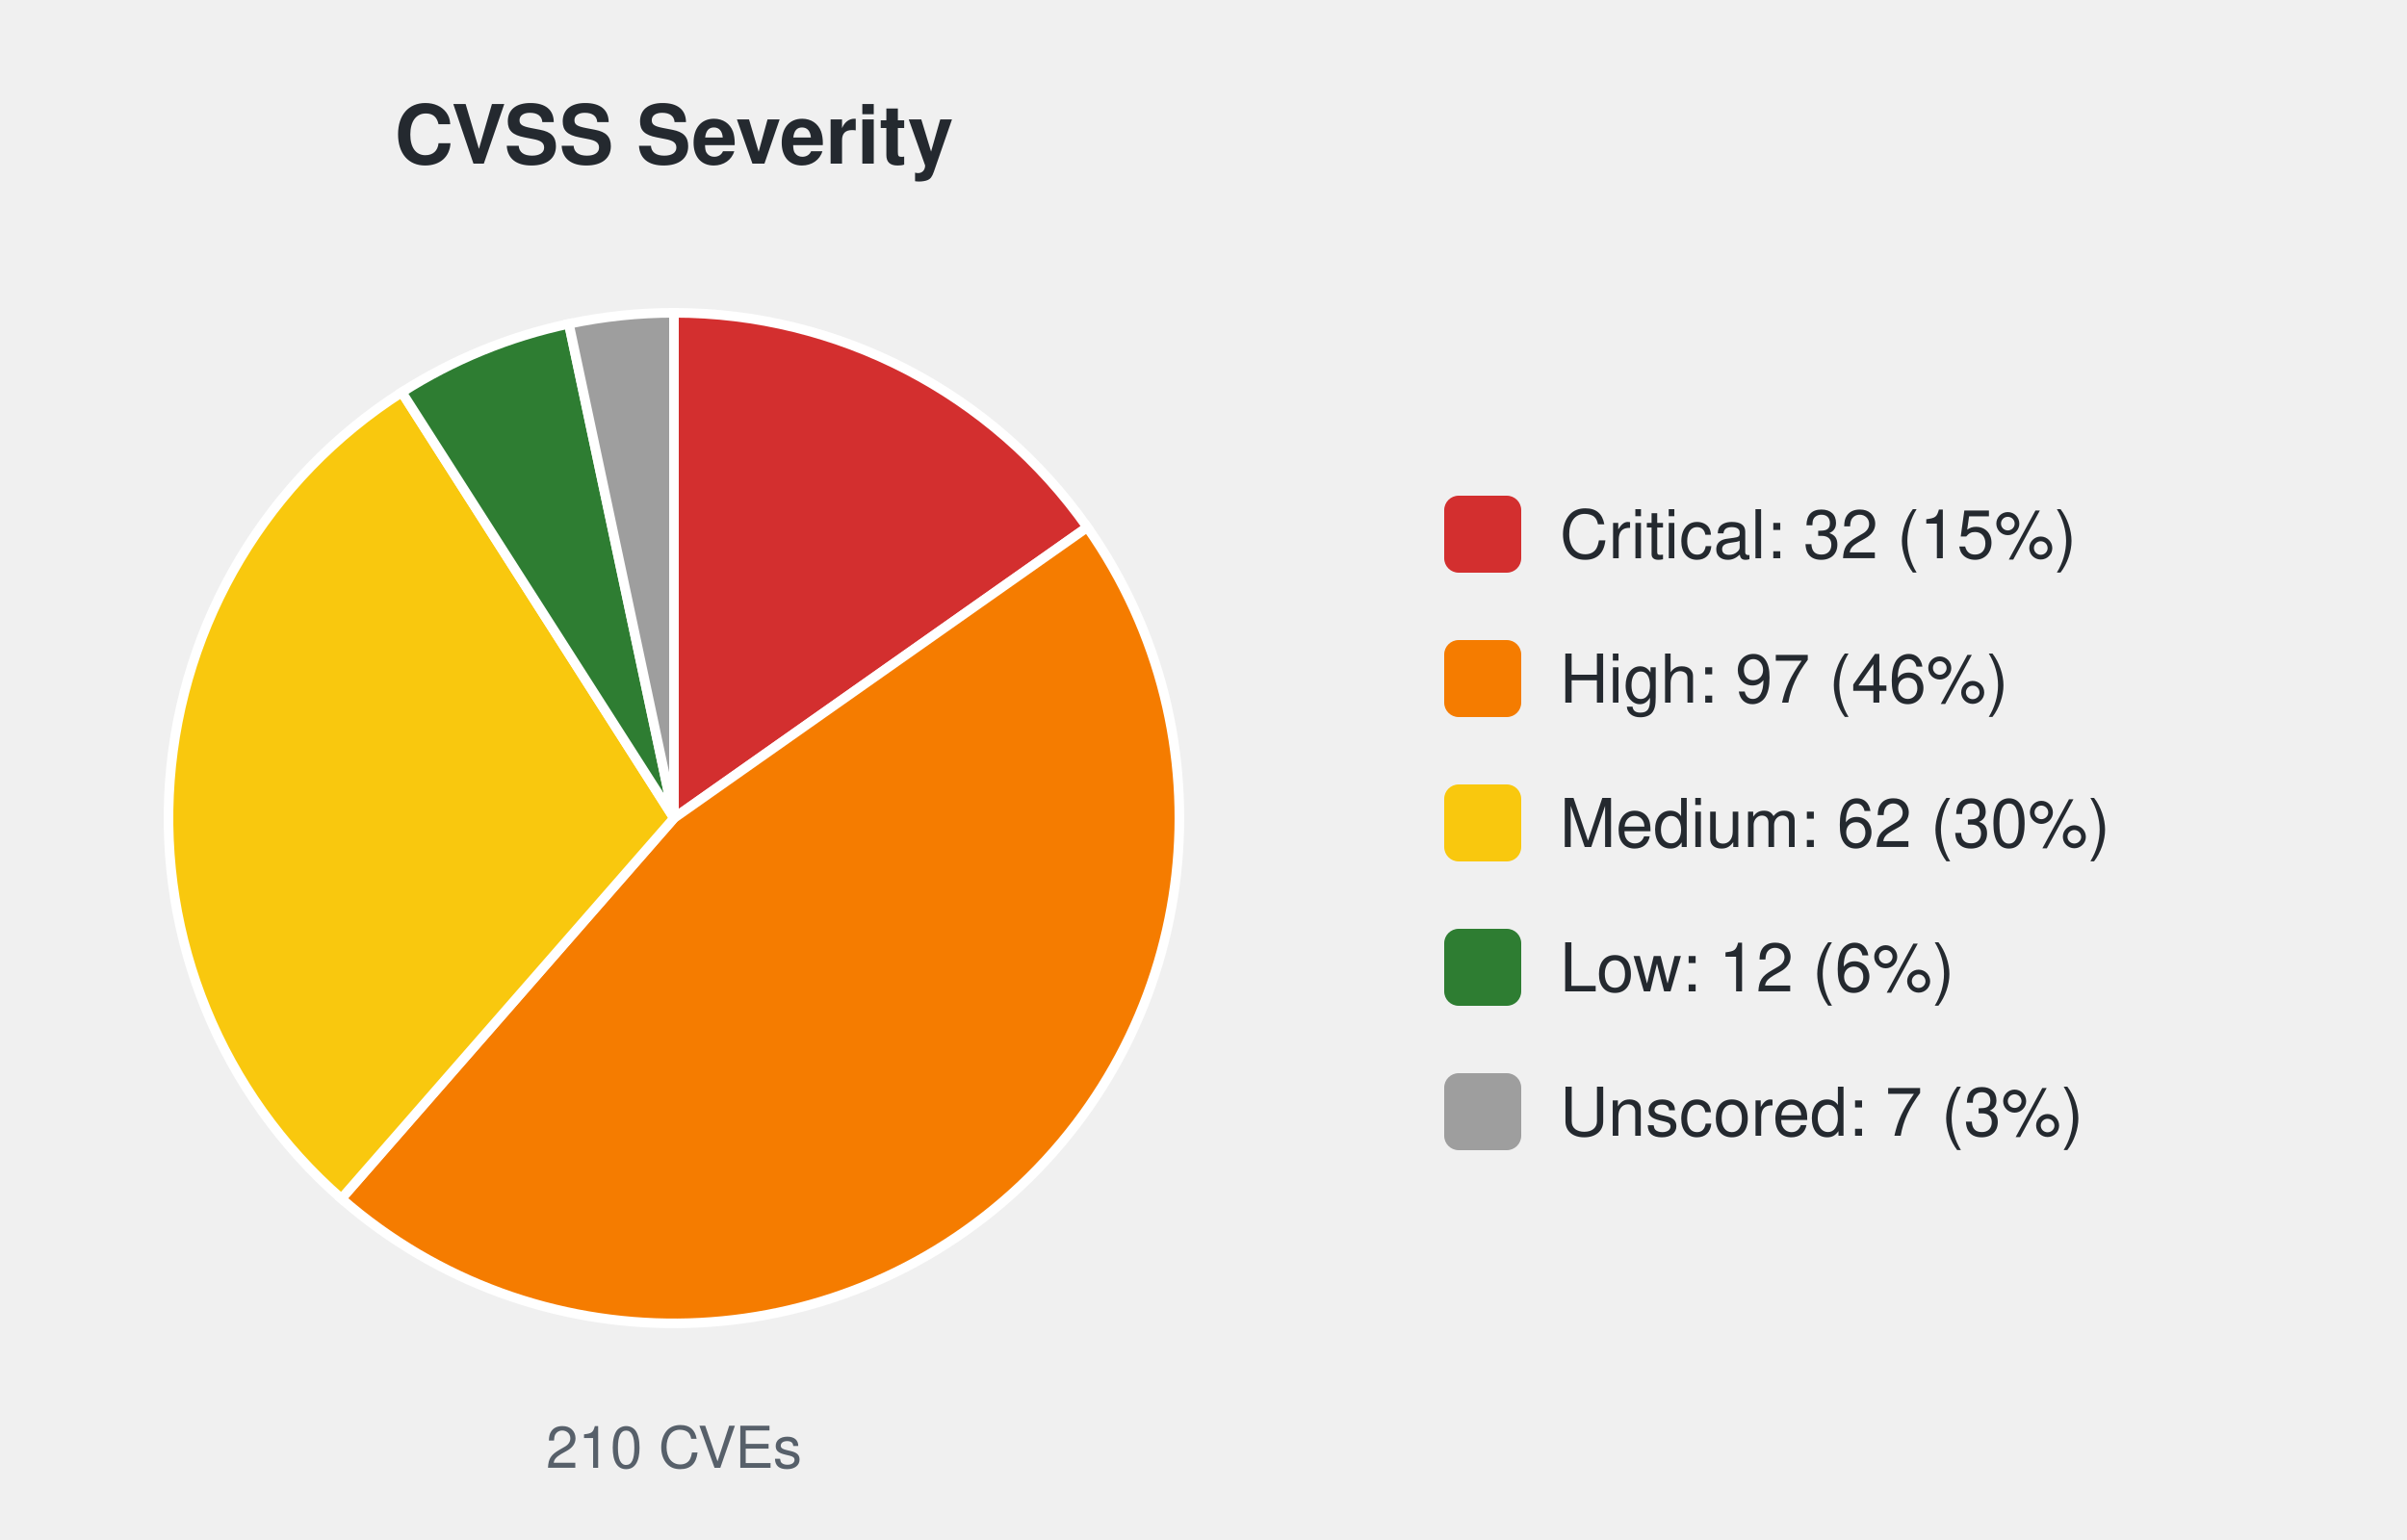
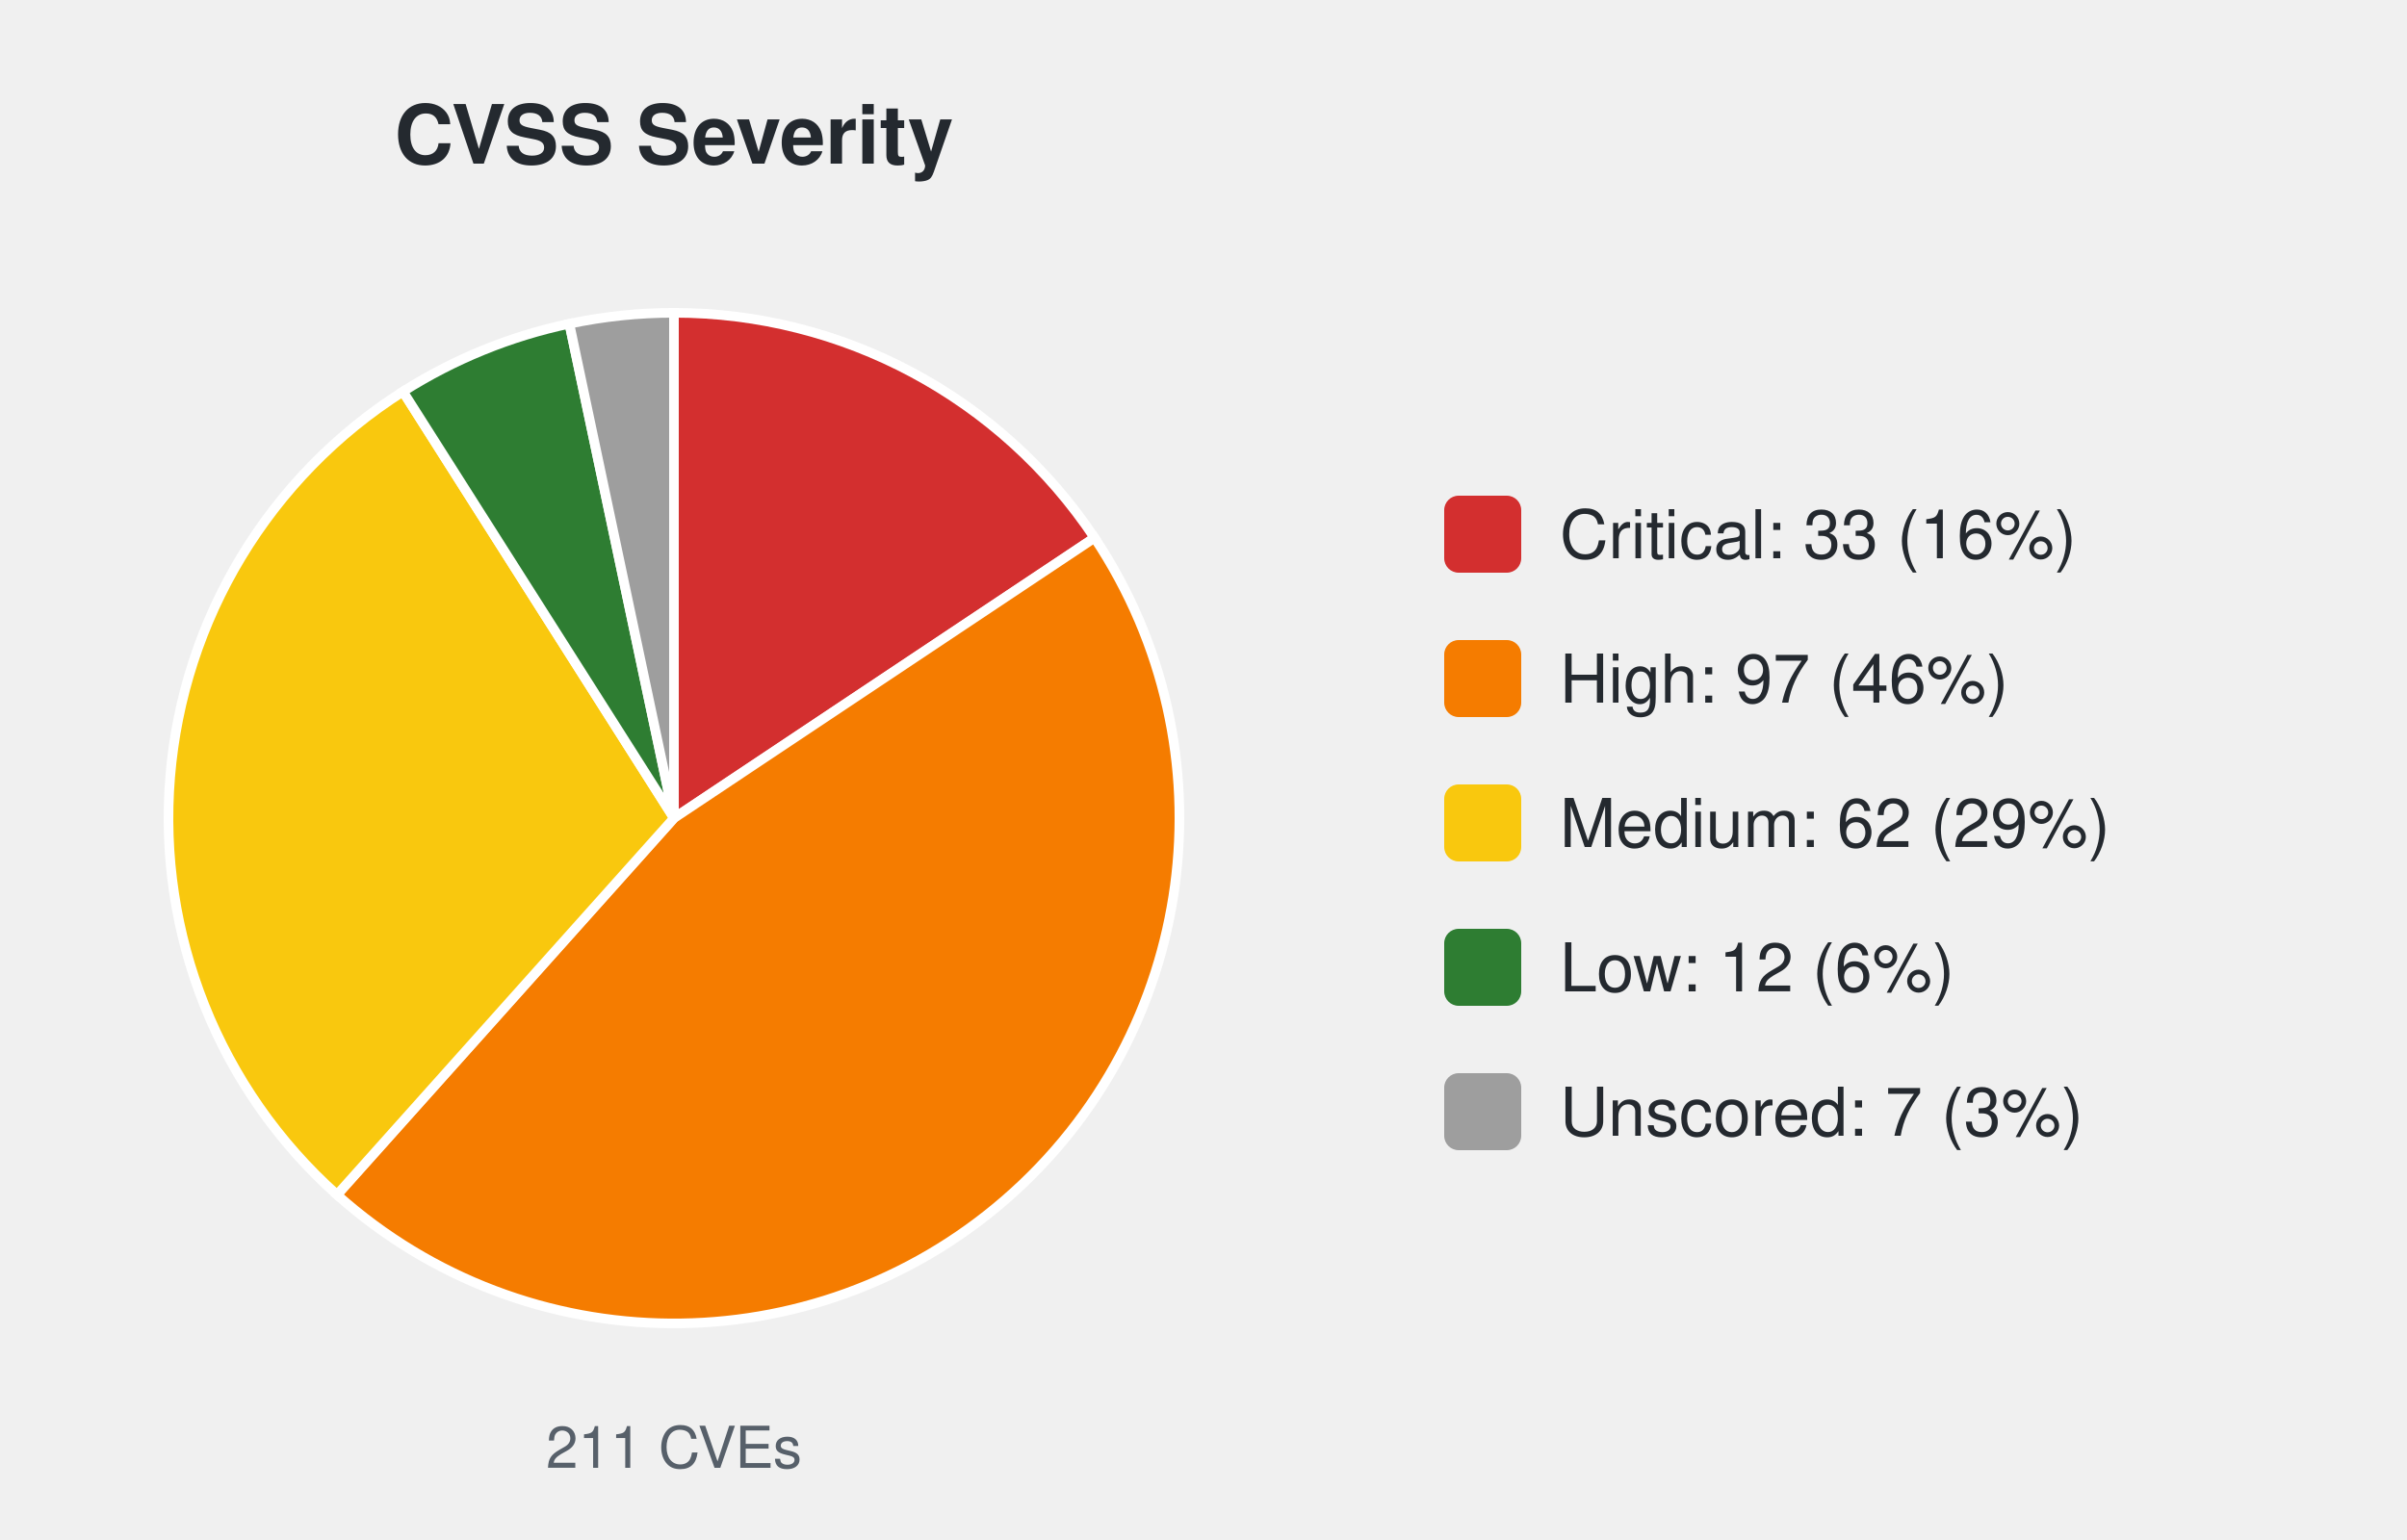
<svg xmlns="http://www.w3.org/2000/svg" width="500" height="320" viewBox="0 0 500 320" font-family="-apple-system,Segoe UI,Helvetica,Arial,sans-serif">
  <text x="140.0" y="34" font-size="17" font-weight="600" text-anchor="middle" fill="#24292f">CVSS Severity</text>
-   <path d="M140.00,170.00 L140.00,65.00 A105.0,105.0 0 0 1 225.86,109.56 Z" fill="#d32f2f" stroke="#ffffff" stroke-width="2" />
-   <path d="M140.00,170.00 L225.86,109.56 A105.0,105.0 0 0 1 70.92,249.07 Z" fill="#f57c00" stroke="#ffffff" stroke-width="2" />
-   <path d="M140.00,170.00 L70.92,249.07 A105.0,105.0 0 0 1 83.47,81.51 Z" fill="#f9c80e" stroke="#ffffff" stroke-width="2" />
-   <path d="M140.00,170.00 L83.47,81.51 A105.0,105.0 0 0 1 118.17,67.29 Z" fill="#2e7d32" stroke="#ffffff" stroke-width="2" />
-   <path d="M140.00,170.00 L118.17,67.29 A105.0,105.0 0 0 1 140.00,65.00 Z" fill="#9e9e9e" stroke="#ffffff" stroke-width="2" />
-   <text x="140.0" y="305" font-size="12" text-anchor="middle" fill="#57606a">210 CVEs</text>
+   <path d="M140.00,170.00 L140.00,65.00 A105.0,105.0 0 0 1 227.36,111.75 Z" fill="#d32f2f" stroke="#ffffff" stroke-width="2" />
+   <path d="M140.00,170.00 L227.36,111.75 A105.0,105.0 0 0 1 70.01,248.27 Z" fill="#f57c00" stroke="#ffffff" stroke-width="2" />
+   <path d="M140.00,170.00 L70.01,248.27 A105.0,105.0 0 0 1 83.71,81.36 Z" fill="#f9c80e" stroke="#ffffff" stroke-width="2" />
+   <path d="M140.00,170.00 L83.71,81.36 A105.0,105.0 0 0 1 118.27,67.27 Z" fill="#2e7d32" stroke="#ffffff" stroke-width="2" />
+   <path d="M140.00,170.00 L118.27,67.27 A105.0,105.0 0 0 1 140.00,65.00 Z" fill="#9e9e9e" stroke="#ffffff" stroke-width="2" />
+   <text x="140.0" y="305" font-size="12" text-anchor="middle" fill="#57606a">211 CVEs</text>
  <rect x="300.0" y="103.0" width="16" height="16" rx="3" fill="#d32f2f" />
-   <text x="324.0" y="116.0" font-size="14" fill="#24292f">Critical: 32 (15%)</text>
+   <text x="324.0" y="116.0" font-size="14" fill="#24292f">Critical: 33 (16%)</text>
  <rect x="300.0" y="133.0" width="16" height="16" rx="3" fill="#f57c00" />
  <text x="324.0" y="146.0" font-size="14" fill="#24292f">High: 97 (46%)</text>
  <rect x="300.0" y="163.0" width="16" height="16" rx="3" fill="#f9c80e" />
-   <text x="324.0" y="176.0" font-size="14" fill="#24292f">Medium: 62 (30%)</text>
+   <text x="324.0" y="176.0" font-size="14" fill="#24292f">Medium: 62 (29%)</text>
  <rect x="300.0" y="193.0" width="16" height="16" rx="3" fill="#2e7d32" />
  <text x="324.0" y="206.0" font-size="14" fill="#24292f">Low: 12 (6%)</text>
  <rect x="300.0" y="223.0" width="16" height="16" rx="3" fill="#9e9e9e" />
  <text x="324.0" y="236.0" font-size="14" fill="#24292f">Unscored: 7 (3%)</text>
</svg>
